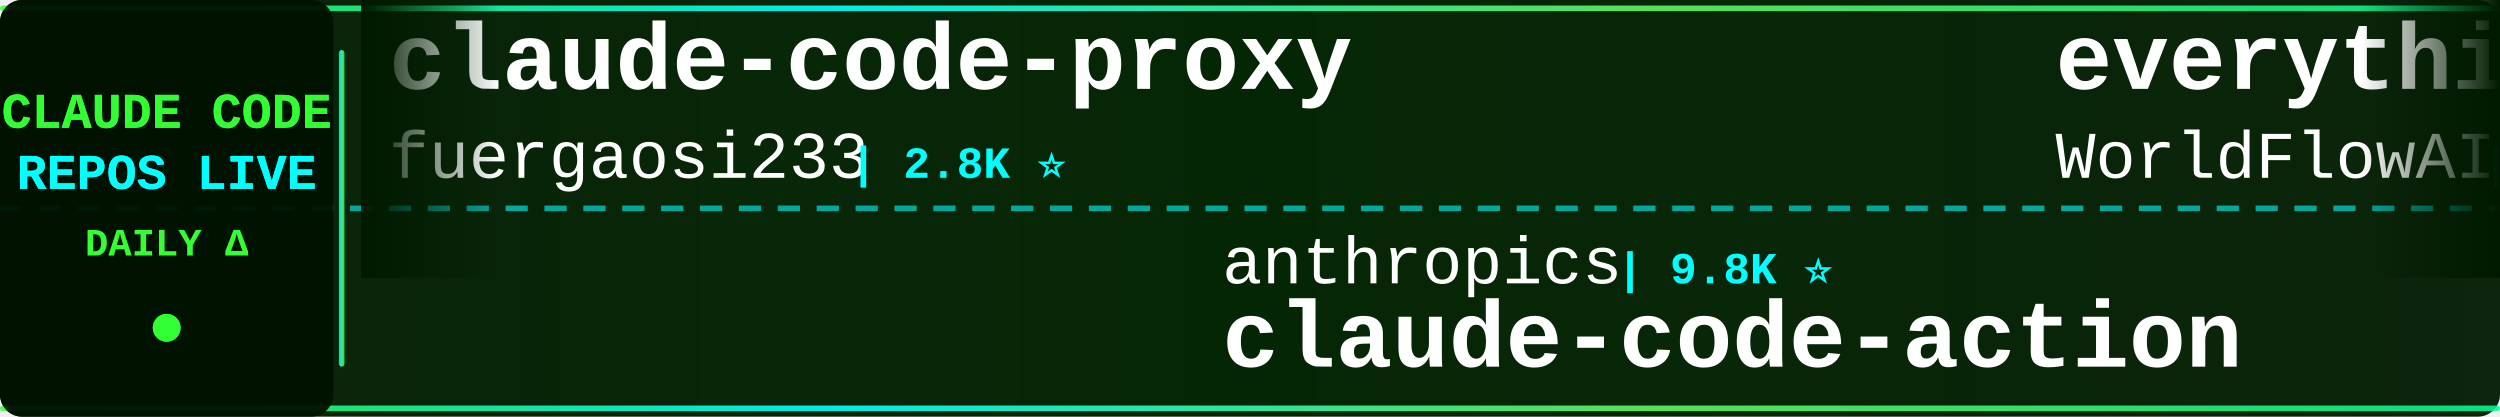
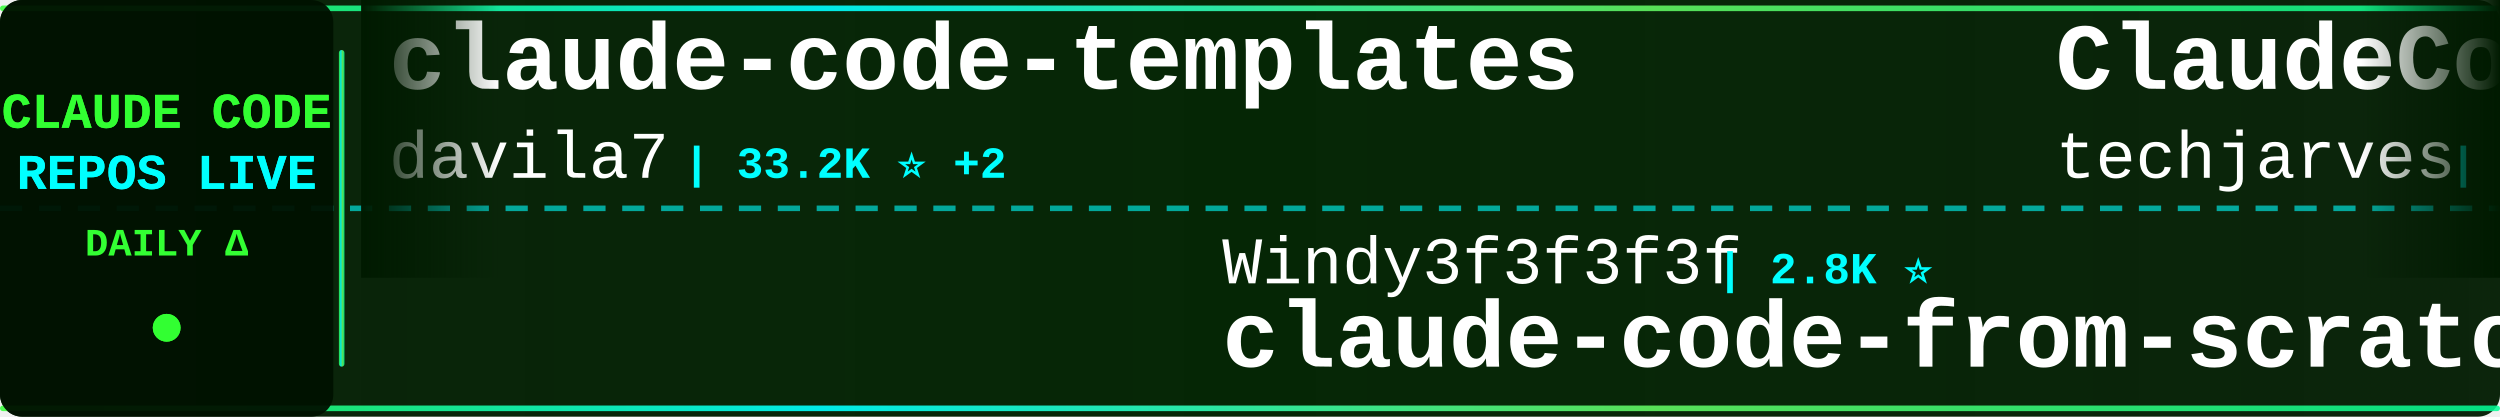
<svg xmlns="http://www.w3.org/2000/svg" width="900" height="150">
  <defs>
    <linearGradient id="tickerBg" x1="0%" y1="0%" x2="100%" y2="0%">
      <stop offset="0%" style="stop-color:#001a00;stop-opacity:0.95" />
      <stop offset="50%" style="stop-color:#002200;stop-opacity:0.98" />
      <stop offset="100%" style="stop-color:#001a00;stop-opacity:0.95" />
    </linearGradient>
    <linearGradient id="borderGrad" x1="0%" y1="0%" x2="100%" y2="0%">
      <stop offset="0%" style="stop-color:#33ff33;stop-opacity:0.85">
        <animate attributeName="stop-opacity" values="0.85;1;0.85" dur="2s" repeatCount="indefinite" />
      </stop>
      <stop offset="33%" style="stop-color:#00ffff;stop-opacity:0.9">
        <animate attributeName="stop-opacity" values="0.9;1;0.9" dur="2.2s" repeatCount="indefinite" />
      </stop>
      <stop offset="66%" style="stop-color:#66ff66;stop-opacity:0.85">
        <animate attributeName="stop-opacity" values="0.85;1;0.85" dur="1.8s" repeatCount="indefinite" />
      </stop>
      <stop offset="100%" style="stop-color:#00ff99;stop-opacity:0.85">
        <animate attributeName="stop-opacity" values="0.85;1;0.85" dur="2s" repeatCount="indefinite" />
      </stop>
    </linearGradient>
    <filter id="textGlow">
      <feGaussianBlur stdDeviation="0.1" result="coloredBlur" />
      <feMerge>
        <feMergeNode in="coloredBlur" />
        <feMergeNode in="SourceGraphic" />
      </feMerge>
    </filter>
    <filter id="metricGlow">
      <feGaussianBlur stdDeviation="0.2" result="coloredBlur" />
      <feMerge>
        <feMergeNode in="coloredBlur" />
        <feMergeNode in="SourceGraphic" />
      </feMerge>
    </filter>
    <linearGradient id="leftFade" x1="0%" y1="0%" x2="100%" y2="0%">
      <stop offset="0%" style="stop-color:#001a00;stop-opacity:1" />
      <stop offset="100%" style="stop-color:#001a00;stop-opacity:0" />
    </linearGradient>
    <linearGradient id="rightFade" x1="0%" y1="0%" x2="100%" y2="0%">
      <stop offset="0%" style="stop-color:#001a00;stop-opacity:0" />
      <stop offset="100%" style="stop-color:#001a00;stop-opacity:1" />
    </linearGradient>
  </defs>
  <rect width="900" height="150" fill="url(#tickerBg)" rx="8" />
  <rect x="0" y="2" width="900" height="2" fill="url(#borderGrad)" rx="1" />
  <rect x="0" y="146" width="900" height="2" fill="url(#borderGrad)" rx="1" />
  <line x1="0" y1="75" x2="900" y2="75" stroke="#00ffff" stroke-width="2" stroke-dasharray="8 6" opacity="0.6" />
  <rect x="0" y="0" width="120" height="150" fill="#001100" opacity="0.95" rx="8" />
  <text x="60" y="46" font-family="'Courier New', monospace" font-size="18" font-weight="bold" fill="#33ff33" text-anchor="middle" filter="url(#textGlow)">
    CLAUDE CODE
  </text>
  <text x="60" y="68" font-family="'Courier New', monospace" font-size="18" font-weight="bold" fill="#00ffff" text-anchor="middle" filter="url(#textGlow)">
    REPOS LIVE
  </text>
  <text x="60" y="92" font-family="'Courier New', monospace" font-size="14" font-weight="bold" fill="#33ff33" text-anchor="middle">
    DAILY Δ
  </text>
  <circle cx="60" cy="118" r="5" fill="#33ff33" filter="url(#metricGlow)">
    <animate attributeName="r" values="4;6;4" dur="1.5s" repeatCount="indefinite" />
    <animate attributeName="opacity" values="0.6;1;0.6" dur="1.5s" repeatCount="indefinite" />
  </circle>
  <rect x="122" y="18" width="2" height="114" fill="url(#borderGrad)" rx="1" />
  <clipPath id="tickerClip">
    <rect x="130" y="0" width="770" height="150" />
  </clipPath>
  <g clip-path="url(#tickerClip)">
    <g id="tickerItems">
      <animateTransform attributeName="transform" attributeType="XML" type="translate" from="0 0" to="-3000 0" dur="54s" repeatCount="indefinite" />
      <g transform="translate(0, 0)">
-         <text x="140" y="32" font-family="'Courier New', monospace" font-size="34" font-weight="bold" fill="#ffffff">claude-code-proxy</text>
-         <text x="140" y="64" font-family="'Courier New', monospace" font-size="24" font-weight="normal" fill="#ffffff" opacity="1.0">fuergaosi233</text>
-         <text x="306" y="64" font-family="'Courier New', monospace" font-size="16" font-weight="bold" fill="#00ffff"> | 2.8K ⭐</text>
+         <text x="140" y="32" font-family="'Courier New', monospace" font-size="34" font-weight="bold" fill="#ffffff">claude-code-templates</text>
+         <text x="140" y="64" font-family="'Courier New', monospace" font-size="24" font-weight="normal" fill="#ffffff" opacity="1.0">davila7</text>
+         <text x="246" y="64" font-family="'Courier New', monospace" font-size="16" font-weight="bold" fill="#00ffff"> | 33.2K ⭐ +2</text>
      </g>
      <g transform="translate(300, 0)">
-         <text x="140" y="102" font-family="'Courier New', monospace" font-size="24" font-weight="normal" fill="#ffffff" opacity="1.0">anthropics</text>
-         <text x="282" y="102" font-family="'Courier New', monospace" font-size="16" font-weight="bold" fill="#00ffff"> | 9.8K ⭐</text>
-         <text x="140" y="132" font-family="'Courier New', monospace" font-size="34" font-weight="bold" fill="#ffffff">claude-code-action</text>
+         <text x="140" y="102" font-family="'Courier New', monospace" font-size="24" font-weight="normal" fill="#ffffff" opacity="1.0">Windy3f3f3f3f</text>
+         <text x="318" y="102" font-family="'Courier New', monospace" font-size="16" font-weight="bold" fill="#00ffff"> | 2.8K ⭐</text>
+         <text x="140" y="132" font-family="'Courier New', monospace" font-size="34" font-weight="bold" fill="#ffffff">claude-code-from-scratch</text>
      </g>
      <g transform="translate(600, 0)">
-         <text x="140" y="32" font-family="'Courier New', monospace" font-size="34" font-weight="bold" fill="#ffffff">everything-claude-code</text>
-         <text x="140" y="64" font-family="'Courier New', monospace" font-size="24" font-weight="normal" fill="#ffffff" opacity="1.0">WorldFlowAI</text>
-         <text x="294" y="64" font-family="'Courier New', monospace" font-size="16" font-weight="bold" fill="#00ffff"> | 6.0K ⭐ +8</text>
+         <text x="140" y="32" font-family="'Courier New', monospace" font-size="34" font-weight="bold" fill="#ffffff">ClaudeCode-Portable</text>
+         <text x="140" y="64" font-family="'Courier New', monospace" font-size="24" font-weight="normal" fill="#ffffff" opacity="1.0">techjarves</text>
+         <text x="282" y="64" font-family="'Courier New', monospace" font-size="16" font-weight="bold" fill="#00ffff"> | 1.6K ⭐ +3</text>
      </g>
      <g transform="translate(900, 0)">
-         <text x="140" y="102" font-family="'Courier New', monospace" font-size="24" font-weight="normal" fill="#ffffff" opacity="1.0">ding113</text>
-         <text x="246" y="102" font-family="'Courier New', monospace" font-size="16" font-weight="bold" fill="#00ffff"> | 3.4K ⭐</text>
-         <text x="140" y="132" font-family="'Courier New', monospace" font-size="34" font-weight="bold" fill="#ffffff">claude-code-hub</text>
+         <text x="140" y="102" font-family="'Courier New', monospace" font-size="24" font-weight="normal" fill="#ffffff" opacity="1.0">guanshan</text>
+         <text x="258" y="102" font-family="'Courier New', monospace" font-size="16" font-weight="bold" fill="#00ffff"> | 61 ⭐</text>
+         <text x="140" y="132" font-family="'Courier New', monospace" font-size="34" font-weight="bold" fill="#ffffff">ClaudeCode</text>
      </g>
      <g transform="translate(1200, 0)">
-         <text x="140" y="32" font-family="'Courier New', monospace" font-size="34" font-weight="bold" fill="#ffffff">claude-code-workflows</text>
-         <text x="140" y="64" font-family="'Courier New', monospace" font-size="24" font-weight="normal" fill="#ffffff" opacity="1.0">OneRedOak</text>
-         <text x="270" y="64" font-family="'Courier New', monospace" font-size="16" font-weight="bold" fill="#00ffff"> | 3.9K ⭐ -1</text>
+         <text x="140" y="32" font-family="'Courier New', monospace" font-size="34" font-weight="bold" fill="#ffffff">claude_codex_bridge</text>
+         <text x="140" y="64" font-family="'Courier New', monospace" font-size="24" font-weight="normal" fill="#ffffff" opacity="1.0">SeemSeam</text>
+         <text x="258" y="64" font-family="'Courier New', monospace" font-size="16" font-weight="bold" fill="#00ffff"> | 3.6K ⭐ +1</text>
      </g>
      <g transform="translate(1500, 0)">
-         <text x="140" y="102" font-family="'Courier New', monospace" font-size="24" font-weight="normal" fill="#ffffff" opacity="1.0">chauncygu</text>
-         <text x="270" y="102" font-family="'Courier New', monospace" font-size="16" font-weight="bold" fill="#00ffff"> | 2.9K ⭐</text>
-         <text x="140" y="132" font-family="'Courier New', monospace" font-size="34" font-weight="bold" fill="#ffffff">collection-claude-code-s...</text>
+         <text x="140" y="102" font-family="'Courier New', monospace" font-size="24" font-weight="normal" fill="#ffffff" opacity="1.0">Donchitos</text>
+         <text x="270" y="102" font-family="'Courier New', monospace" font-size="16" font-weight="bold" fill="#00ffff"> | 36.5K ⭐ +59</text>
+         <text x="140" y="132" font-family="'Courier New', monospace" font-size="34" font-weight="bold" fill="#ffffff">Claude-Code-Game-Studios</text>
      </g>
      <g transform="translate(1800, 0)">
-         <text x="140" y="32" font-family="'Courier New', monospace" font-size="34" font-weight="bold" fill="#ffffff">claude_code_src</text>
-         <text x="140" y="64" font-family="'Courier New', monospace" font-size="24" font-weight="normal" fill="#ffffff" opacity="1.0">ponponon</text>
-         <text x="258" y="64" font-family="'Courier New', monospace" font-size="16" font-weight="bold" fill="#00ffff"> | 2.3K ⭐</text>
+         <text x="140" y="32" font-family="'Courier New', monospace" font-size="34" font-weight="bold" fill="#ffffff">claude-code-source-code-...</text>
+         <text x="140" y="64" font-family="'Courier New', monospace" font-size="24" font-weight="normal" fill="#ffffff" opacity="1.0">ghuntley</text>
+         <text x="258" y="64" font-family="'Courier New', monospace" font-size="16" font-weight="bold" fill="#00ffff"> | 989 ⭐</text>
      </g>
      <g transform="translate(2100, 0)">
-         <text x="140" y="102" font-family="'Courier New', monospace" font-size="24" font-weight="normal" fill="#ffffff" opacity="1.0">Alishahryar1</text>
-         <text x="306" y="102" font-family="'Courier New', monospace" font-size="16" font-weight="bold" fill="#00ffff"> | 67.1K ⭐ +33</text>
-         <text x="140" y="132" font-family="'Courier New', monospace" font-size="34" font-weight="bold" fill="#ffffff">free-claude-code</text>
+         <text x="140" y="102" font-family="'Courier New', monospace" font-size="24" font-weight="normal" fill="#ffffff" opacity="1.0">wanshuiyin</text>
+         <text x="282" y="102" font-family="'Courier New', monospace" font-size="16" font-weight="bold" fill="#00ffff"> | 18.8K ⭐ +5</text>
+         <text x="140" y="132" font-family="'Courier New', monospace" font-size="34" font-weight="bold" fill="#ffffff">Auto-claude-code-researc...</text>
      </g>
      <g transform="translate(2400, 0)">
-         <text x="140" y="32" font-family="'Courier New', monospace" font-size="34" font-weight="bold" fill="#ffffff">claude-code-hooks-master...</text>
-         <text x="140" y="64" font-family="'Courier New', monospace" font-size="24" font-weight="normal" fill="#ffffff" opacity="1.0">disler</text>
-         <text x="234" y="64" font-family="'Courier New', monospace" font-size="16" font-weight="bold" fill="#00ffff"> | 4.0K ⭐</text>
+         <text x="140" y="32" font-family="'Courier New', monospace" font-size="34" font-weight="bold" fill="#ffffff">awesome-claude-code-suba...</text>
+         <text x="140" y="64" font-family="'Courier New', monospace" font-size="24" font-weight="normal" fill="#ffffff" opacity="1.0">VoltAgent</text>
+         <text x="270" y="64" font-family="'Courier New', monospace" font-size="16" font-weight="bold" fill="#00ffff"> | 26.4K ⭐ +4</text>
      </g>
      <g transform="translate(2700, 0)">
-         <text x="140" y="102" font-family="'Courier New', monospace" font-size="24" font-weight="normal" fill="#ffffff" opacity="1.0">zebbern</text>
-         <text x="246" y="102" font-family="'Courier New', monospace" font-size="16" font-weight="bold" fill="#00ffff"> | 4.7K ⭐ -1</text>
-         <text x="140" y="132" font-family="'Courier New', monospace" font-size="34" font-weight="bold" fill="#ffffff">claude-code-guide</text>
+         <text x="140" y="102" font-family="'Courier New', monospace" font-size="24" font-weight="normal" fill="#ffffff" opacity="1.0">KPR111</text>
+         <text x="234" y="102" font-family="'Courier New', monospace" font-size="16" font-weight="bold" fill="#00ffff"> | 18 ⭐</text>
+         <text x="140" y="132" font-family="'Courier New', monospace" font-size="34" font-weight="bold" fill="#ffffff">Claude-Code</text>
      </g>
      <g transform="translate(3000, 0)">
-         <text x="140" y="32" font-family="'Courier New', monospace" font-size="34" font-weight="bold" fill="#ffffff">claude-code-proxy</text>
-         <text x="140" y="64" font-family="'Courier New', monospace" font-size="24" font-weight="normal" fill="#ffffff" opacity="1.0">fuergaosi233</text>
-         <text x="306" y="64" font-family="'Courier New', monospace" font-size="16" font-weight="bold" fill="#00ffff"> | 2.8K ⭐</text>
+         <text x="140" y="32" font-family="'Courier New', monospace" font-size="34" font-weight="bold" fill="#ffffff">claude-code-templates</text>
+         <text x="140" y="64" font-family="'Courier New', monospace" font-size="24" font-weight="normal" fill="#ffffff" opacity="1.0">davila7</text>
+         <text x="246" y="64" font-family="'Courier New', monospace" font-size="16" font-weight="bold" fill="#00ffff"> | 33.2K ⭐ +2</text>
      </g>
      <g transform="translate(3300, 0)">
-         <text x="140" y="102" font-family="'Courier New', monospace" font-size="24" font-weight="normal" fill="#ffffff" opacity="1.0">anthropics</text>
-         <text x="282" y="102" font-family="'Courier New', monospace" font-size="16" font-weight="bold" fill="#00ffff"> | 9.8K ⭐</text>
-         <text x="140" y="132" font-family="'Courier New', monospace" font-size="34" font-weight="bold" fill="#ffffff">claude-code-action</text>
+         <text x="140" y="102" font-family="'Courier New', monospace" font-size="24" font-weight="normal" fill="#ffffff" opacity="1.0">Windy3f3f3f3f</text>
+         <text x="318" y="102" font-family="'Courier New', monospace" font-size="16" font-weight="bold" fill="#00ffff"> | 2.8K ⭐</text>
+         <text x="140" y="132" font-family="'Courier New', monospace" font-size="34" font-weight="bold" fill="#ffffff">claude-code-from-scratch</text>
      </g>
      <g transform="translate(3600, 0)">
-         <text x="140" y="32" font-family="'Courier New', monospace" font-size="34" font-weight="bold" fill="#ffffff">everything-claude-code</text>
-         <text x="140" y="64" font-family="'Courier New', monospace" font-size="24" font-weight="normal" fill="#ffffff" opacity="1.0">WorldFlowAI</text>
-         <text x="294" y="64" font-family="'Courier New', monospace" font-size="16" font-weight="bold" fill="#00ffff"> | 6.0K ⭐ +8</text>
+         <text x="140" y="32" font-family="'Courier New', monospace" font-size="34" font-weight="bold" fill="#ffffff">ClaudeCode-Portable</text>
+         <text x="140" y="64" font-family="'Courier New', monospace" font-size="24" font-weight="normal" fill="#ffffff" opacity="1.0">techjarves</text>
+         <text x="282" y="64" font-family="'Courier New', monospace" font-size="16" font-weight="bold" fill="#00ffff"> | 1.6K ⭐ +3</text>
      </g>
      <g transform="translate(3900, 0)">
-         <text x="140" y="102" font-family="'Courier New', monospace" font-size="24" font-weight="normal" fill="#ffffff" opacity="1.0">ding113</text>
-         <text x="246" y="102" font-family="'Courier New', monospace" font-size="16" font-weight="bold" fill="#00ffff"> | 3.4K ⭐</text>
-         <text x="140" y="132" font-family="'Courier New', monospace" font-size="34" font-weight="bold" fill="#ffffff">claude-code-hub</text>
+         <text x="140" y="102" font-family="'Courier New', monospace" font-size="24" font-weight="normal" fill="#ffffff" opacity="1.0">guanshan</text>
+         <text x="258" y="102" font-family="'Courier New', monospace" font-size="16" font-weight="bold" fill="#00ffff"> | 61 ⭐</text>
+         <text x="140" y="132" font-family="'Courier New', monospace" font-size="34" font-weight="bold" fill="#ffffff">ClaudeCode</text>
      </g>
    </g>
  </g>
  <rect x="130" y="0" width="50" height="100" fill="url(#leftFade)" />
  <rect x="850" y="0" width="50" height="100" fill="url(#rightFade)" />
</svg>
